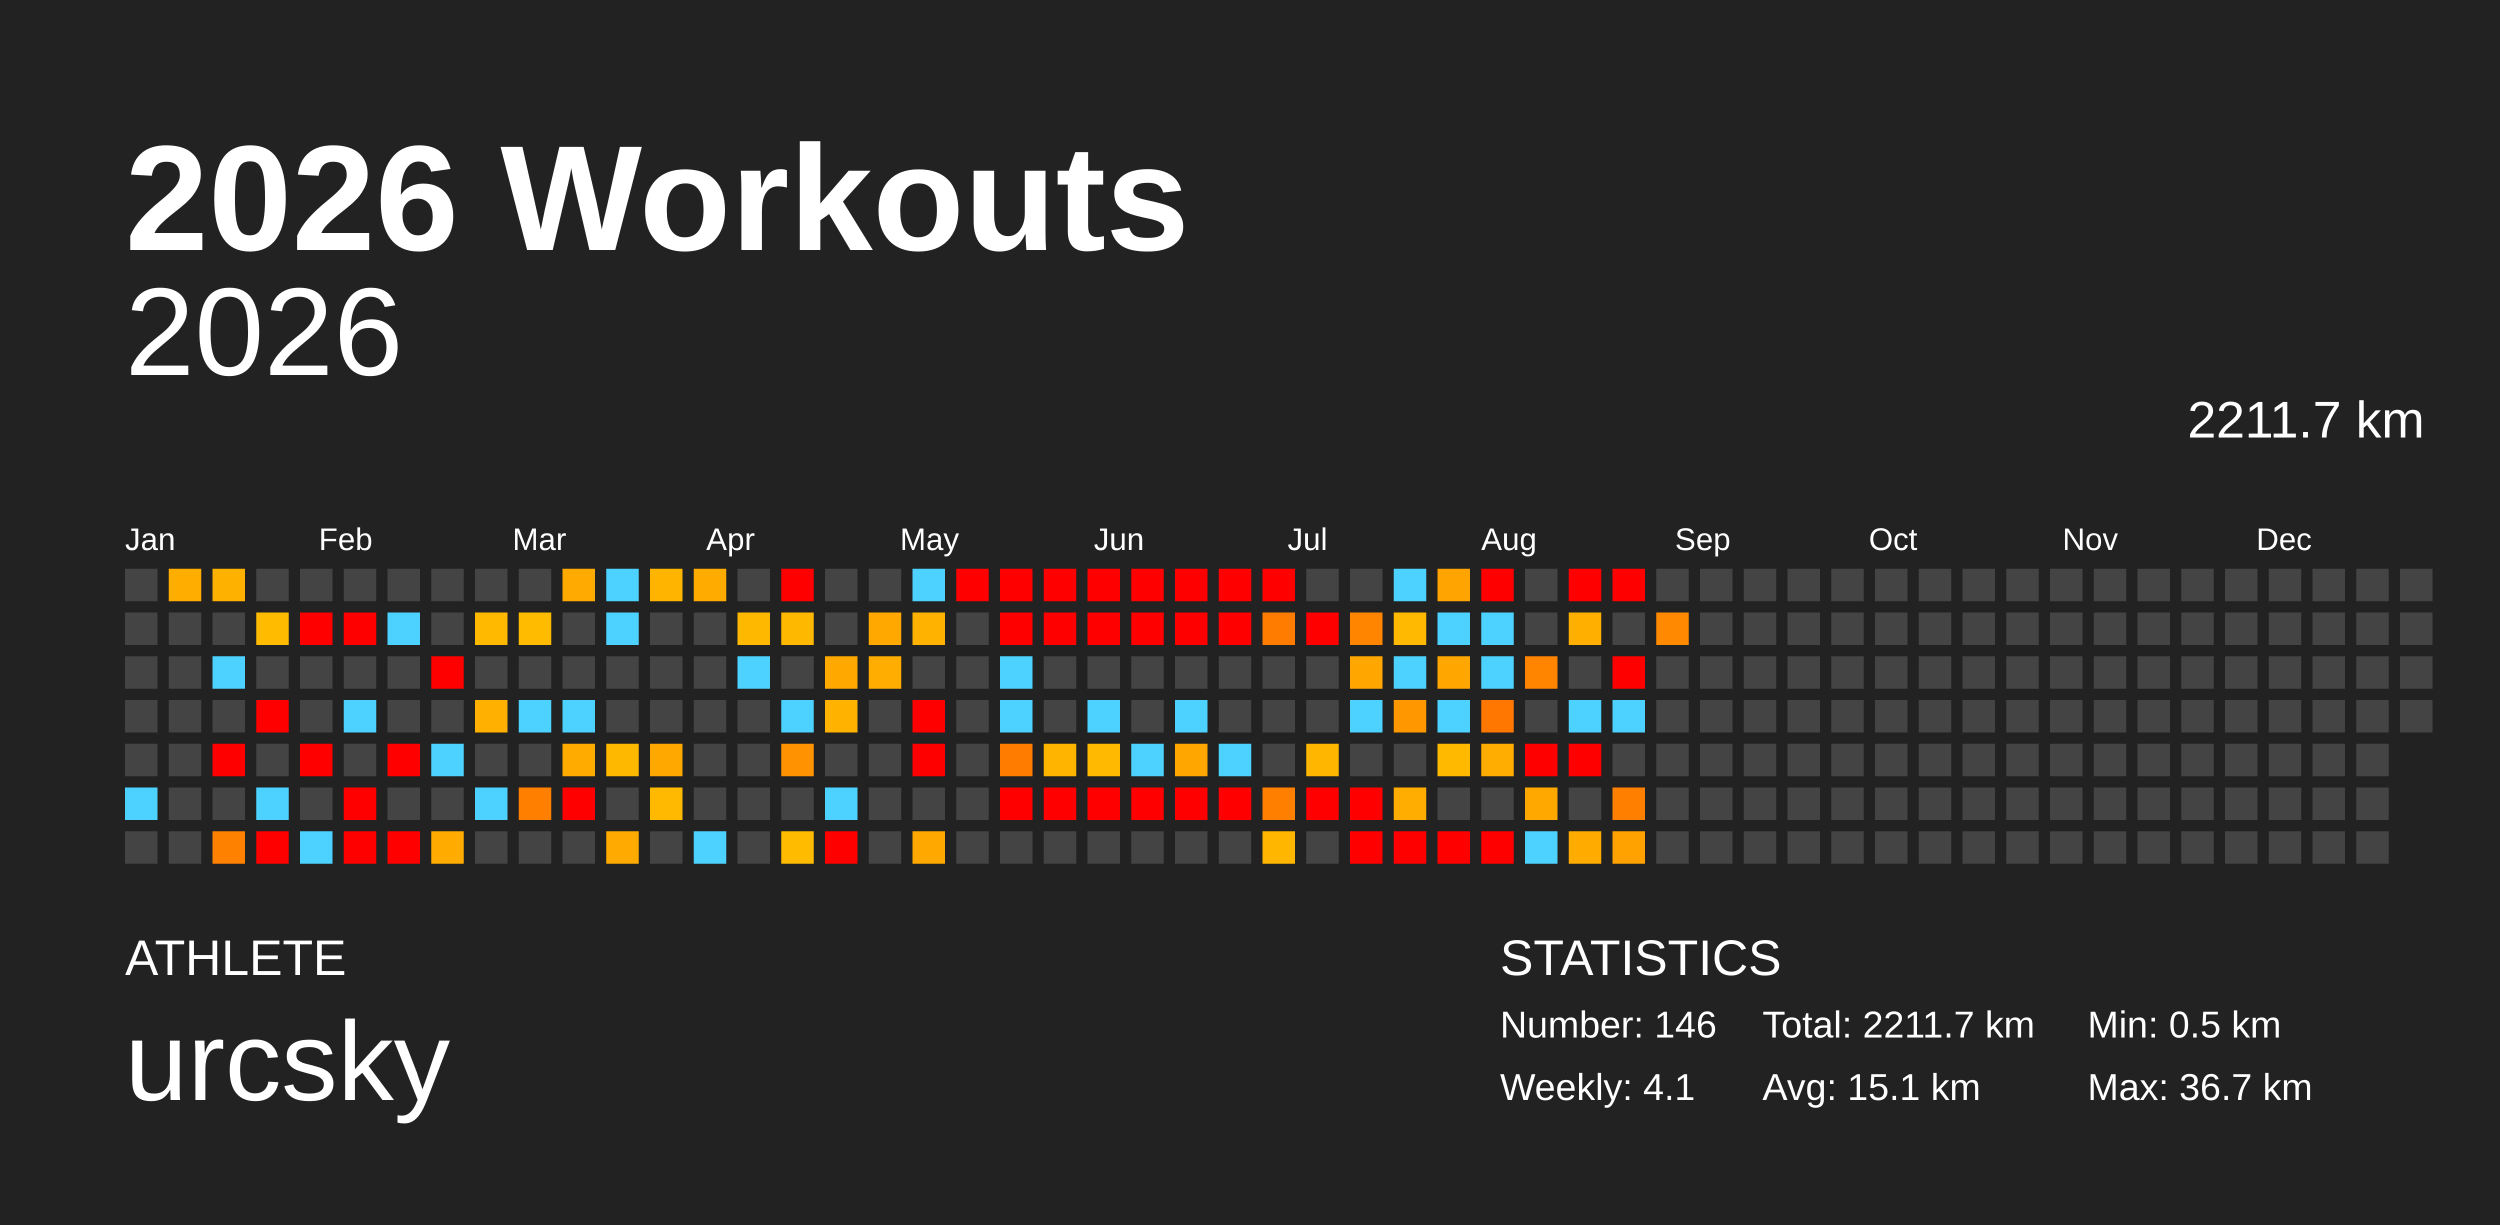
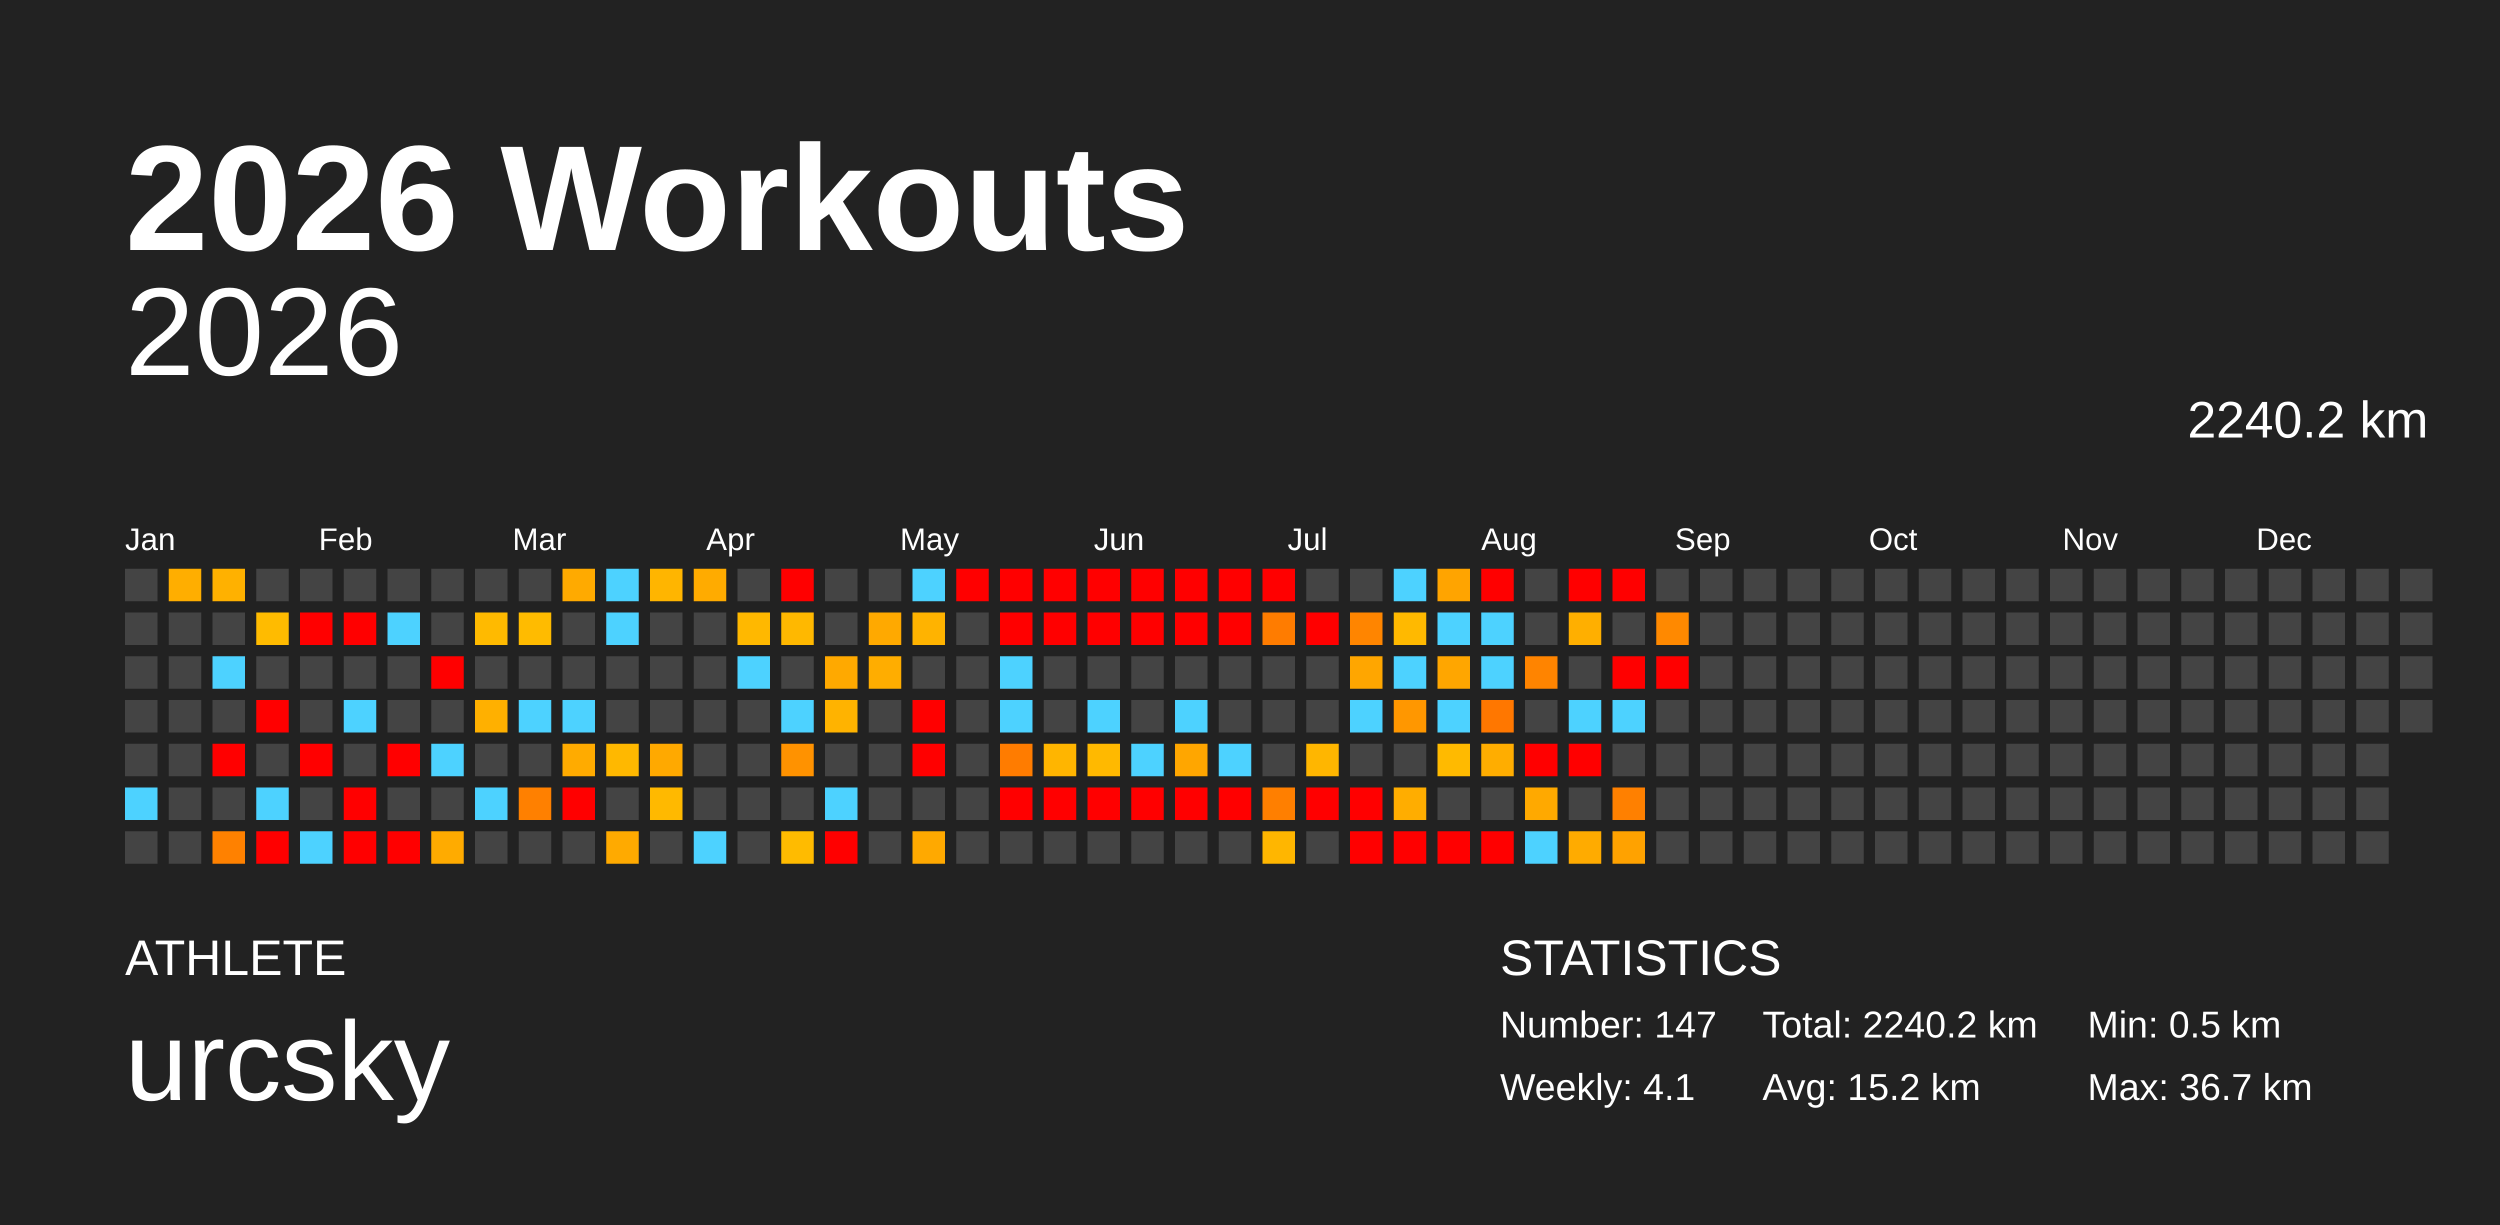
<svg xmlns="http://www.w3.org/2000/svg" baseProfile="full" height="98mm" version="1.1" viewBox="0,0,200,98" width="200mm">
  <defs />
  <rect fill="#222222" height="98" width="200" x="0" y="0" />
  <text fill="#FFFFFF" style="font-size:12px; font-family:Arial; font-weight:bold;" x="10" y="20">2026 Workouts</text>
  <text fill="#FFFFFF" style="font-size:4px; font-family:Arial" x="10" y="78">ATHLETE</text>
  <text fill="#FFFFFF" style="font-size:9px; font-family:Arial" x="10" y="88">urcsky</text>
  <text fill="#FFFFFF" style="font-size:4px; font-family:Arial" x="120" y="78">STATISTICS</text>
-   <text fill="#FFFFFF" style="font-size:3px; font-family:Arial" x="120" y="83">Number: 146</text>
+   <text fill="#FFFFFF" style="font-size:3px; font-family:Arial" x="120" y="83">Number: 147</text>
  <text fill="#FFFFFF" style="font-size:3px; font-family:Arial" x="120" y="88">Weekly: 4.1</text>
-   <text fill="#FFFFFF" style="font-size:3px; font-family:Arial" x="141" y="83">Total: 2211.7 km</text>
-   <text fill="#FFFFFF" style="font-size:3px; font-family:Arial" x="141" y="88">Avg: 15.1 km</text>
+   <text fill="#FFFFFF" style="font-size:3px; font-family:Arial" x="141" y="83">Total: 2240.2 km</text>
+   <text fill="#FFFFFF" style="font-size:3px; font-family:Arial" x="141" y="88">Avg: 15.2 km</text>
  <text fill="#FFFFFF" style="font-size:3px; font-family:Arial" x="167" y="83">Min: 0.5 km</text>
  <text fill="#FFFFFF" style="font-size:3px; font-family:Arial" x="167" y="88">Max: 36.7 km</text>
  <text alignment-baseline="hanging" fill="#FFFFFF" style="font-size:10.0px; font-family:Arial;" x="10" y="30">2026</text>
-   <text alignment-baseline="hanging" fill="#FFFFFF" style="font-size:4.125px; font-family:Arial;" x="175" y="35">2211.7 km</text>
+   <text alignment-baseline="hanging" fill="#FFFFFF" style="font-size:4.125px; font-family:Arial;" x="175" y="35">2240.2 km</text>
  <text fill="#FFFFFF" style="font-size:2.5px; font-family:Arial" x="10.0" y="44">Jan</text>
  <text fill="#FFFFFF" style="font-size:2.5px; font-family:Arial" x="25.5" y="44">Feb</text>
  <text fill="#FFFFFF" style="font-size:2.5px; font-family:Arial" x="41.0" y="44">Mar</text>
  <text fill="#FFFFFF" style="font-size:2.5px; font-family:Arial" x="56.5" y="44">Apr</text>
  <text fill="#FFFFFF" style="font-size:2.5px; font-family:Arial" x="72.0" y="44">May</text>
  <text fill="#FFFFFF" style="font-size:2.5px; font-family:Arial" x="87.5" y="44">Jun</text>
  <text fill="#FFFFFF" style="font-size:2.5px; font-family:Arial" x="103.0" y="44">Jul</text>
  <text fill="#FFFFFF" style="font-size:2.5px; font-family:Arial" x="118.5" y="44">Aug</text>
  <text fill="#FFFFFF" style="font-size:2.5px; font-family:Arial" x="134.0" y="44">Sep</text>
  <text fill="#FFFFFF" style="font-size:2.5px; font-family:Arial" x="149.5" y="44">Oct</text>
  <text fill="#FFFFFF" style="font-size:2.5px; font-family:Arial" x="165.0" y="44">Nov</text>
  <text fill="#FFFFFF" style="font-size:2.5px; font-family:Arial" x="180.5" y="44">Dec</text>
  <rect fill="#444444" height="2.6" width="2.6" x="10.0" y="45.5" />
  <rect fill="#444444" height="2.6" width="2.6" x="10.0" y="49.0" />
  <rect fill="#444444" height="2.6" width="2.6" x="10.0" y="52.5" />
  <rect fill="#444444" height="2.6" width="2.6" x="10.0" y="56.0" />
  <rect fill="#444444" height="2.6" width="2.6" x="10.0" y="59.5" />
  <rect fill="#4dd2ff" height="2.6" width="2.6" x="10.0" y="63.0" />
  <rect fill="#444444" height="2.6" width="2.6" x="10.0" y="66.5" />
  <rect fill="#ffae00" height="2.6" width="2.6" x="13.5" y="45.5" />
  <rect fill="#444444" height="2.6" width="2.6" x="13.5" y="49.0" />
  <rect fill="#444444" height="2.6" width="2.6" x="13.5" y="52.5" />
  <rect fill="#444444" height="2.6" width="2.6" x="13.5" y="56.0" />
  <rect fill="#444444" height="2.6" width="2.6" x="13.5" y="59.5" />
  <rect fill="#444444" height="2.6" width="2.6" x="13.5" y="63.0" />
  <rect fill="#444444" height="2.6" width="2.6" x="13.5" y="66.5" />
  <rect fill="#ffb100" height="2.6" width="2.6" x="17.0" y="45.5" />
  <rect fill="#444444" height="2.6" width="2.6" x="17.0" y="49.0" />
  <rect fill="#4dd2ff" height="2.6" width="2.6" x="17.0" y="52.5" />
  <rect fill="#444444" height="2.6" width="2.6" x="17.0" y="56.0" />
  <rect fill="red" height="2.6" width="2.6" x="17.0" y="59.5" />
  <rect fill="#444444" height="2.6" width="2.6" x="17.0" y="63.0" />
  <rect fill="#ff8100" height="2.6" width="2.6" x="17.0" y="66.5" />
  <rect fill="#444444" height="2.6" width="2.6" x="20.5" y="45.5" />
  <rect fill="#ffbb00" height="2.6" width="2.6" x="20.5" y="49.0" />
  <rect fill="#444444" height="2.6" width="2.6" x="20.5" y="52.5" />
  <rect fill="red" height="2.6" width="2.6" x="20.5" y="56.0" />
  <rect fill="#444444" height="2.6" width="2.6" x="20.5" y="59.5" />
  <rect fill="#4dd2ff" height="2.6" width="2.6" x="20.5" y="63.0" />
  <rect fill="red" height="2.6" width="2.6" x="20.5" y="66.5" />
  <rect fill="#444444" height="2.6" width="2.6" x="24.0" y="45.5" />
  <rect fill="red" height="2.6" width="2.6" x="24.0" y="49.0" />
  <rect fill="#444444" height="2.6" width="2.6" x="24.0" y="52.5" />
  <rect fill="#444444" height="2.6" width="2.6" x="24.0" y="56.0" />
  <rect fill="red" height="2.6" width="2.6" x="24.0" y="59.5" />
  <rect fill="#444444" height="2.6" width="2.6" x="24.0" y="63.0" />
  <rect fill="#4dd2ff" height="2.6" width="2.6" x="24.0" y="66.5" />
  <rect fill="#444444" height="2.6" width="2.6" x="27.5" y="45.5" />
  <rect fill="red" height="2.6" width="2.6" x="27.5" y="49.0" />
  <rect fill="#444444" height="2.6" width="2.6" x="27.5" y="52.5" />
  <rect fill="#4dd2ff" height="2.6" width="2.6" x="27.5" y="56.0" />
  <rect fill="#444444" height="2.6" width="2.6" x="27.5" y="59.5" />
  <rect fill="red" height="2.6" width="2.6" x="27.5" y="63.0" />
  <rect fill="red" height="2.6" width="2.6" x="27.5" y="66.5" />
  <rect fill="#444444" height="2.6" width="2.6" x="31.0" y="45.5" />
  <rect fill="#4dd2ff" height="2.6" width="2.6" x="31.0" y="49.0" />
  <rect fill="#444444" height="2.6" width="2.6" x="31.0" y="52.5" />
  <rect fill="#444444" height="2.6" width="2.6" x="31.0" y="56.0" />
  <rect fill="red" height="2.6" width="2.6" x="31.0" y="59.5" />
  <rect fill="#444444" height="2.6" width="2.6" x="31.0" y="63.0" />
  <rect fill="red" height="2.6" width="2.6" x="31.0" y="66.5" />
  <rect fill="#444444" height="2.6" width="2.6" x="34.5" y="45.5" />
  <rect fill="#444444" height="2.6" width="2.6" x="34.5" y="49.0" />
  <rect fill="red" height="2.6" width="2.6" x="34.5" y="52.5" />
  <rect fill="#444444" height="2.6" width="2.6" x="34.5" y="56.0" />
  <rect fill="#4dd2ff" height="2.6" width="2.6" x="34.5" y="59.5" />
  <rect fill="#444444" height="2.6" width="2.6" x="34.5" y="63.0" />
  <rect fill="#ffab00" height="2.6" width="2.6" x="34.5" y="66.5" />
  <rect fill="#444444" height="2.6" width="2.6" x="38.0" y="45.5" />
  <rect fill="#ffba00" height="2.6" width="2.6" x="38.0" y="49.0" />
  <rect fill="#444444" height="2.6" width="2.6" x="38.0" y="52.5" />
  <rect fill="#ffb000" height="2.6" width="2.6" x="38.0" y="56.0" />
  <rect fill="#444444" height="2.6" width="2.6" x="38.0" y="59.5" />
  <rect fill="#4dd2ff" height="2.6" width="2.6" x="38.0" y="63.0" />
  <rect fill="#444444" height="2.6" width="2.6" x="38.0" y="66.5" />
  <rect fill="#444444" height="2.6" width="2.6" x="41.5" y="45.5" />
  <rect fill="#ffbb00" height="2.6" width="2.6" x="41.5" y="49.0" />
  <rect fill="#444444" height="2.6" width="2.6" x="41.5" y="52.5" />
  <rect fill="#4dd2ff" height="2.6" width="2.6" x="41.5" y="56.0" />
  <rect fill="#444444" height="2.6" width="2.6" x="41.5" y="59.5" />
  <rect fill="#ff8000" height="2.6" width="2.6" x="41.5" y="63.0" />
  <rect fill="#444444" height="2.6" width="2.6" x="41.5" y="66.5" />
  <rect fill="#ffaa00" height="2.6" width="2.6" x="45.0" y="45.5" />
  <rect fill="#444444" height="2.6" width="2.6" x="45.0" y="49.0" />
  <rect fill="#444444" height="2.6" width="2.6" x="45.0" y="52.5" />
  <rect fill="#4dd2ff" height="2.6" width="2.6" x="45.0" y="56.0" />
  <rect fill="#ffab00" height="2.6" width="2.6" x="45.0" y="59.5" />
  <rect fill="red" height="2.6" width="2.6" x="45.0" y="63.0" />
  <rect fill="#444444" height="2.6" width="2.6" x="45.0" y="66.5" />
  <rect fill="#4dd2ff" height="2.6" width="2.6" x="48.5" y="45.5" />
  <rect fill="#4dd2ff" height="2.6" width="2.6" x="48.5" y="49.0" />
  <rect fill="#444444" height="2.6" width="2.6" x="48.5" y="52.5" />
  <rect fill="#444444" height="2.6" width="2.6" x="48.5" y="56.0" />
  <rect fill="#ffb800" height="2.6" width="2.6" x="48.5" y="59.5" />
  <rect fill="#444444" height="2.6" width="2.6" x="48.5" y="63.0" />
  <rect fill="#ffaa00" height="2.6" width="2.6" x="48.5" y="66.5" />
  <rect fill="#ffb500" height="2.6" width="2.6" x="52.0" y="45.5" />
  <rect fill="#444444" height="2.6" width="2.6" x="52.0" y="49.0" />
  <rect fill="#444444" height="2.6" width="2.6" x="52.0" y="52.5" />
  <rect fill="#444444" height="2.6" width="2.6" x="52.0" y="56.0" />
  <rect fill="#ffa900" height="2.6" width="2.6" x="52.0" y="59.5" />
  <rect fill="#ffb900" height="2.6" width="2.6" x="52.0" y="63.0" />
  <rect fill="#444444" height="2.6" width="2.6" x="52.0" y="66.5" />
  <rect fill="#ffab00" height="2.6" width="2.6" x="55.5" y="45.5" />
  <rect fill="#444444" height="2.6" width="2.6" x="55.5" y="49.0" />
  <rect fill="#444444" height="2.6" width="2.6" x="55.5" y="52.5" />
  <rect fill="#444444" height="2.6" width="2.6" x="55.5" y="56.0" />
  <rect fill="#444444" height="2.6" width="2.6" x="55.5" y="59.5" />
  <rect fill="#444444" height="2.6" width="2.6" x="55.5" y="63.0" />
  <rect fill="#4dd2ff" height="2.6" width="2.6" x="55.5" y="66.5" />
  <rect fill="#444444" height="2.6" width="2.6" x="59.0" y="45.5" />
  <rect fill="#ffb800" height="2.6" width="2.6" x="59.0" y="49.0" />
  <rect fill="#4dd2ff" height="2.6" width="2.6" x="59.0" y="52.5" />
  <rect fill="#444444" height="2.6" width="2.6" x="59.0" y="56.0" />
  <rect fill="#444444" height="2.6" width="2.6" x="59.0" y="59.5" />
  <rect fill="#444444" height="2.6" width="2.6" x="59.0" y="63.0" />
  <rect fill="#444444" height="2.6" width="2.6" x="59.0" y="66.5" />
  <rect fill="red" height="2.6" width="2.6" x="62.5" y="45.5" />
  <rect fill="#ffb800" height="2.6" width="2.6" x="62.5" y="49.0" />
  <rect fill="#444444" height="2.6" width="2.6" x="62.5" y="52.5" />
  <rect fill="#4dd2ff" height="2.6" width="2.6" x="62.5" y="56.0" />
  <rect fill="#ff9200" height="2.6" width="2.6" x="62.5" y="59.5" />
  <rect fill="#444444" height="2.6" width="2.6" x="62.5" y="63.0" />
  <rect fill="#ffbb00" height="2.6" width="2.6" x="62.5" y="66.5" />
  <rect fill="#444444" height="2.6" width="2.6" x="66.0" y="45.5" />
  <rect fill="#444444" height="2.6" width="2.6" x="66.0" y="49.0" />
  <rect fill="#ffa900" height="2.6" width="2.6" x="66.0" y="52.5" />
  <rect fill="#ffb300" height="2.6" width="2.6" x="66.0" y="56.0" />
  <rect fill="#444444" height="2.6" width="2.6" x="66.0" y="59.5" />
  <rect fill="#4dd2ff" height="2.6" width="2.6" x="66.0" y="63.0" />
  <rect fill="red" height="2.6" width="2.6" x="66.0" y="66.5" />
  <rect fill="#444444" height="2.6" width="2.6" x="69.5" y="45.5" />
  <rect fill="#ffa900" height="2.6" width="2.6" x="69.5" y="49.0" />
  <rect fill="#ffad00" height="2.6" width="2.6" x="69.5" y="52.5" />
  <rect fill="#444444" height="2.6" width="2.6" x="69.5" y="56.0" />
  <rect fill="#444444" height="2.6" width="2.6" x="69.5" y="59.5" />
  <rect fill="#444444" height="2.6" width="2.6" x="69.5" y="63.0" />
  <rect fill="#444444" height="2.6" width="2.6" x="69.5" y="66.5" />
  <rect fill="#4dd2ff" height="2.6" width="2.6" x="73.0" y="45.5" />
  <rect fill="#ffb300" height="2.6" width="2.6" x="73.0" y="49.0" />
  <rect fill="#444444" height="2.6" width="2.6" x="73.0" y="52.5" />
  <rect fill="red" height="2.6" width="2.6" x="73.0" y="56.0" />
  <rect fill="red" height="2.6" width="2.6" x="73.0" y="59.5" />
  <rect fill="#444444" height="2.6" width="2.6" x="73.0" y="63.0" />
  <rect fill="#ffa900" height="2.6" width="2.6" x="73.0" y="66.5" />
  <rect fill="red" height="2.6" width="2.6" x="76.5" y="45.5" />
  <rect fill="#444444" height="2.6" width="2.6" x="76.5" y="49.0" />
  <rect fill="#444444" height="2.6" width="2.6" x="76.5" y="52.5" />
  <rect fill="#444444" height="2.6" width="2.6" x="76.5" y="56.0" />
  <rect fill="#444444" height="2.6" width="2.6" x="76.5" y="59.5" />
  <rect fill="#444444" height="2.6" width="2.6" x="76.5" y="63.0" />
  <rect fill="#444444" height="2.6" width="2.6" x="76.5" y="66.5" />
  <rect fill="red" height="2.6" width="2.6" x="80.0" y="45.5" />
  <rect fill="red" height="2.6" width="2.6" x="80.0" y="49.0" />
  <rect fill="#4dd2ff" height="2.6" width="2.6" x="80.0" y="52.5" />
  <rect fill="#4dd2ff" height="2.6" width="2.6" x="80.0" y="56.0" />
  <rect fill="#ff7c00" height="2.6" width="2.6" x="80.0" y="59.5" />
  <rect fill="red" height="2.6" width="2.6" x="80.0" y="63.0" />
  <rect fill="#444444" height="2.6" width="2.6" x="80.0" y="66.5" />
  <rect fill="red" height="2.6" width="2.6" x="83.5" y="45.5" />
  <rect fill="red" height="2.6" width="2.6" x="83.5" y="49.0" />
  <rect fill="#444444" height="2.6" width="2.6" x="83.5" y="52.5" />
  <rect fill="#444444" height="2.6" width="2.6" x="83.5" y="56.0" />
  <rect fill="#ffb500" height="2.6" width="2.6" x="83.5" y="59.5" />
  <rect fill="red" height="2.6" width="2.6" x="83.5" y="63.0" />
  <rect fill="#444444" height="2.6" width="2.6" x="83.5" y="66.5" />
  <rect fill="red" height="2.6" width="2.6" x="87.0" y="45.5" />
  <rect fill="red" height="2.6" width="2.6" x="87.0" y="49.0" />
  <rect fill="#444444" height="2.6" width="2.6" x="87.0" y="52.5" />
  <rect fill="#4dd2ff" height="2.6" width="2.6" x="87.0" y="56.0" />
  <rect fill="#ffb900" height="2.6" width="2.6" x="87.0" y="59.5" />
  <rect fill="red" height="2.6" width="2.6" x="87.0" y="63.0" />
  <rect fill="#444444" height="2.6" width="2.6" x="87.0" y="66.5" />
  <rect fill="red" height="2.6" width="2.6" x="90.5" y="45.5" />
  <rect fill="red" height="2.6" width="2.6" x="90.5" y="49.0" />
  <rect fill="#444444" height="2.6" width="2.6" x="90.5" y="52.5" />
  <rect fill="#444444" height="2.6" width="2.6" x="90.5" y="56.0" />
  <rect fill="#4dd2ff" height="2.6" width="2.6" x="90.5" y="59.5" />
  <rect fill="red" height="2.6" width="2.6" x="90.5" y="63.0" />
  <rect fill="#444444" height="2.6" width="2.6" x="90.5" y="66.5" />
  <rect fill="red" height="2.6" width="2.6" x="94.0" y="45.5" />
  <rect fill="red" height="2.6" width="2.6" x="94.0" y="49.0" />
  <rect fill="#444444" height="2.6" width="2.6" x="94.0" y="52.5" />
  <rect fill="#4dd2ff" height="2.6" width="2.6" x="94.0" y="56.0" />
  <rect fill="#ffa600" height="2.6" width="2.6" x="94.0" y="59.5" />
  <rect fill="red" height="2.6" width="2.6" x="94.0" y="63.0" />
  <rect fill="#444444" height="2.6" width="2.6" x="94.0" y="66.5" />
  <rect fill="red" height="2.6" width="2.6" x="97.5" y="45.5" />
  <rect fill="red" height="2.6" width="2.6" x="97.5" y="49.0" />
  <rect fill="#444444" height="2.6" width="2.6" x="97.5" y="52.5" />
  <rect fill="#444444" height="2.6" width="2.6" x="97.5" y="56.0" />
  <rect fill="#4dd2ff" height="2.6" width="2.6" x="97.5" y="59.5" />
  <rect fill="red" height="2.6" width="2.6" x="97.5" y="63.0" />
  <rect fill="#444444" height="2.6" width="2.6" x="97.5" y="66.5" />
  <rect fill="red" height="2.6" width="2.6" x="101.0" y="45.5" />
  <rect fill="#ff7c00" height="2.6" width="2.6" x="101.0" y="49.0" />
  <rect fill="#444444" height="2.6" width="2.6" x="101.0" y="52.5" />
  <rect fill="#444444" height="2.6" width="2.6" x="101.0" y="56.0" />
  <rect fill="#444444" height="2.6" width="2.6" x="101.0" y="59.5" />
  <rect fill="#ff7f00" height="2.6" width="2.6" x="101.0" y="63.0" />
  <rect fill="#ffb600" height="2.6" width="2.6" x="101.0" y="66.5" />
  <rect fill="#444444" height="2.6" width="2.6" x="104.5" y="45.5" />
  <rect fill="red" height="2.6" width="2.6" x="104.5" y="49.0" />
  <rect fill="#444444" height="2.6" width="2.6" x="104.5" y="52.5" />
  <rect fill="#444444" height="2.6" width="2.6" x="104.5" y="56.0" />
  <rect fill="#ffb600" height="2.6" width="2.6" x="104.5" y="59.5" />
  <rect fill="red" height="2.6" width="2.6" x="104.5" y="63.0" />
  <rect fill="#444444" height="2.6" width="2.6" x="104.5" y="66.5" />
  <rect fill="#444444" height="2.6" width="2.6" x="108.0" y="45.5" />
  <rect fill="#ff8500" height="2.6" width="2.6" x="108.0" y="49.0" />
  <rect fill="#ffa600" height="2.6" width="2.6" x="108.0" y="52.5" />
  <rect fill="#4dd2ff" height="2.6" width="2.6" x="108.0" y="56.0" />
  <rect fill="#444444" height="2.6" width="2.6" x="108.0" y="59.5" />
  <rect fill="red" height="2.6" width="2.6" x="108.0" y="63.0" />
  <rect fill="red" height="2.6" width="2.6" x="108.0" y="66.5" />
  <rect fill="#4dd2ff" height="2.6" width="2.6" x="111.5" y="45.5" />
  <rect fill="#ffb900" height="2.6" width="2.6" x="111.5" y="49.0" />
  <rect fill="#4dd2ff" height="2.6" width="2.6" x="111.5" y="52.5" />
  <rect fill="#ff9700" height="2.6" width="2.6" x="111.5" y="56.0" />
  <rect fill="#444444" height="2.6" width="2.6" x="111.5" y="59.5" />
  <rect fill="#ffad00" height="2.6" width="2.6" x="111.5" y="63.0" />
  <rect fill="red" height="2.6" width="2.6" x="111.5" y="66.5" />
  <rect fill="#ffa400" height="2.6" width="2.6" x="115.0" y="45.5" />
  <rect fill="#4dd2ff" height="2.6" width="2.6" x="115.0" y="49.0" />
  <rect fill="#ffa600" height="2.6" width="2.6" x="115.0" y="52.5" />
  <rect fill="#4dd2ff" height="2.6" width="2.6" x="115.0" y="56.0" />
  <rect fill="#ffba00" height="2.6" width="2.6" x="115.0" y="59.5" />
  <rect fill="#444444" height="2.6" width="2.6" x="115.0" y="63.0" />
  <rect fill="red" height="2.6" width="2.6" x="115.0" y="66.5" />
  <rect fill="red" height="2.6" width="2.6" x="118.5" y="45.5" />
  <rect fill="#4dd2ff" height="2.6" width="2.6" x="118.5" y="49.0" />
  <rect fill="#4dd2ff" height="2.6" width="2.6" x="118.5" y="52.5" />
  <rect fill="#ff7700" height="2.6" width="2.6" x="118.5" y="56.0" />
  <rect fill="#ffad00" height="2.6" width="2.6" x="118.5" y="59.5" />
  <rect fill="#444444" height="2.6" width="2.6" x="118.5" y="63.0" />
  <rect fill="red" height="2.6" width="2.6" x="118.5" y="66.5" />
  <rect fill="#444444" height="2.6" width="2.6" x="122.0" y="45.5" />
  <rect fill="#444444" height="2.6" width="2.6" x="122.0" y="49.0" />
  <rect fill="#ff8400" height="2.6" width="2.6" x="122.0" y="52.5" />
  <rect fill="#444444" height="2.6" width="2.6" x="122.0" y="56.0" />
  <rect fill="red" height="2.6" width="2.6" x="122.0" y="59.5" />
  <rect fill="#ffa900" height="2.6" width="2.6" x="122.0" y="63.0" />
  <rect fill="#4dd2ff" height="2.6" width="2.6" x="122.0" y="66.5" />
  <rect fill="red" height="2.6" width="2.6" x="125.5" y="45.5" />
  <rect fill="#ffaf00" height="2.6" width="2.6" x="125.5" y="49.0" />
  <rect fill="#444444" height="2.6" width="2.6" x="125.5" y="52.5" />
  <rect fill="#4dd2ff" height="2.6" width="2.6" x="125.5" y="56.0" />
  <rect fill="red" height="2.6" width="2.6" x="125.5" y="59.5" />
  <rect fill="#444444" height="2.6" width="2.6" x="125.5" y="63.0" />
  <rect fill="#ffab00" height="2.6" width="2.6" x="125.5" y="66.5" />
  <rect fill="red" height="2.6" width="2.6" x="129.0" y="45.5" />
  <rect fill="#444444" height="2.6" width="2.6" x="129.0" y="49.0" />
  <rect fill="red" height="2.6" width="2.6" x="129.0" y="52.5" />
  <rect fill="#4dd2ff" height="2.6" width="2.6" x="129.0" y="56.0" />
  <rect fill="#444444" height="2.6" width="2.6" x="129.0" y="59.5" />
  <rect fill="#ff8000" height="2.6" width="2.6" x="129.0" y="63.0" />
  <rect fill="#ffa200" height="2.6" width="2.6" x="129.0" y="66.5" />
  <rect fill="#444444" height="2.6" width="2.6" x="132.5" y="45.5" />
  <rect fill="#ff8900" height="2.6" width="2.6" x="132.5" y="49.0" />
-   <rect fill="#444444" height="2.6" width="2.6" x="132.5" y="52.5" />
+   <rect fill="red" height="2.6" width="2.6" x="132.5" y="52.5" />
  <rect fill="#444444" height="2.6" width="2.6" x="132.5" y="56.0" />
  <rect fill="#444444" height="2.6" width="2.6" x="132.5" y="59.5" />
  <rect fill="#444444" height="2.6" width="2.6" x="132.5" y="63.0" />
  <rect fill="#444444" height="2.6" width="2.6" x="132.5" y="66.5" />
  <rect fill="#444444" height="2.6" width="2.6" x="136.0" y="45.5" />
  <rect fill="#444444" height="2.6" width="2.6" x="136.0" y="49.0" />
  <rect fill="#444444" height="2.6" width="2.6" x="136.0" y="52.5" />
  <rect fill="#444444" height="2.6" width="2.6" x="136.0" y="56.0" />
  <rect fill="#444444" height="2.6" width="2.6" x="136.0" y="59.5" />
  <rect fill="#444444" height="2.6" width="2.6" x="136.0" y="63.0" />
  <rect fill="#444444" height="2.6" width="2.6" x="136.0" y="66.5" />
  <rect fill="#444444" height="2.6" width="2.6" x="139.5" y="45.5" />
  <rect fill="#444444" height="2.6" width="2.6" x="139.5" y="49.0" />
  <rect fill="#444444" height="2.6" width="2.6" x="139.5" y="52.5" />
  <rect fill="#444444" height="2.6" width="2.6" x="139.5" y="56.0" />
  <rect fill="#444444" height="2.6" width="2.6" x="139.5" y="59.5" />
  <rect fill="#444444" height="2.6" width="2.6" x="139.5" y="63.0" />
  <rect fill="#444444" height="2.6" width="2.6" x="139.5" y="66.5" />
  <rect fill="#444444" height="2.6" width="2.6" x="143.0" y="45.5" />
  <rect fill="#444444" height="2.6" width="2.6" x="143.0" y="49.0" />
  <rect fill="#444444" height="2.6" width="2.6" x="143.0" y="52.5" />
  <rect fill="#444444" height="2.6" width="2.6" x="143.0" y="56.0" />
  <rect fill="#444444" height="2.6" width="2.6" x="143.0" y="59.5" />
  <rect fill="#444444" height="2.6" width="2.6" x="143.0" y="63.0" />
  <rect fill="#444444" height="2.6" width="2.6" x="143.0" y="66.5" />
  <rect fill="#444444" height="2.6" width="2.6" x="146.5" y="45.5" />
  <rect fill="#444444" height="2.6" width="2.6" x="146.5" y="49.0" />
  <rect fill="#444444" height="2.6" width="2.6" x="146.5" y="52.5" />
  <rect fill="#444444" height="2.6" width="2.6" x="146.5" y="56.0" />
  <rect fill="#444444" height="2.6" width="2.6" x="146.5" y="59.5" />
  <rect fill="#444444" height="2.6" width="2.6" x="146.5" y="63.0" />
  <rect fill="#444444" height="2.6" width="2.6" x="146.5" y="66.5" />
  <rect fill="#444444" height="2.6" width="2.6" x="150.0" y="45.5" />
  <rect fill="#444444" height="2.6" width="2.6" x="150.0" y="49.0" />
  <rect fill="#444444" height="2.6" width="2.6" x="150.0" y="52.5" />
  <rect fill="#444444" height="2.6" width="2.6" x="150.0" y="56.0" />
  <rect fill="#444444" height="2.6" width="2.6" x="150.0" y="59.5" />
  <rect fill="#444444" height="2.6" width="2.6" x="150.0" y="63.0" />
  <rect fill="#444444" height="2.6" width="2.6" x="150.0" y="66.5" />
  <rect fill="#444444" height="2.6" width="2.6" x="153.5" y="45.5" />
  <rect fill="#444444" height="2.6" width="2.6" x="153.5" y="49.0" />
  <rect fill="#444444" height="2.6" width="2.6" x="153.5" y="52.5" />
  <rect fill="#444444" height="2.6" width="2.6" x="153.5" y="56.0" />
  <rect fill="#444444" height="2.6" width="2.6" x="153.5" y="59.5" />
  <rect fill="#444444" height="2.6" width="2.6" x="153.5" y="63.0" />
  <rect fill="#444444" height="2.6" width="2.6" x="153.5" y="66.5" />
  <rect fill="#444444" height="2.6" width="2.6" x="157.0" y="45.5" />
  <rect fill="#444444" height="2.6" width="2.6" x="157.0" y="49.0" />
  <rect fill="#444444" height="2.6" width="2.6" x="157.0" y="52.5" />
  <rect fill="#444444" height="2.6" width="2.6" x="157.0" y="56.0" />
  <rect fill="#444444" height="2.6" width="2.6" x="157.0" y="59.5" />
  <rect fill="#444444" height="2.6" width="2.6" x="157.0" y="63.0" />
  <rect fill="#444444" height="2.6" width="2.6" x="157.0" y="66.5" />
  <rect fill="#444444" height="2.6" width="2.6" x="160.5" y="45.5" />
  <rect fill="#444444" height="2.6" width="2.6" x="160.5" y="49.0" />
  <rect fill="#444444" height="2.6" width="2.6" x="160.5" y="52.5" />
  <rect fill="#444444" height="2.6" width="2.6" x="160.5" y="56.0" />
  <rect fill="#444444" height="2.6" width="2.6" x="160.5" y="59.5" />
  <rect fill="#444444" height="2.6" width="2.6" x="160.5" y="63.0" />
  <rect fill="#444444" height="2.6" width="2.6" x="160.5" y="66.5" />
  <rect fill="#444444" height="2.6" width="2.6" x="164.0" y="45.5" />
  <rect fill="#444444" height="2.6" width="2.6" x="164.0" y="49.0" />
  <rect fill="#444444" height="2.6" width="2.6" x="164.0" y="52.5" />
  <rect fill="#444444" height="2.6" width="2.6" x="164.0" y="56.0" />
  <rect fill="#444444" height="2.6" width="2.6" x="164.0" y="59.5" />
  <rect fill="#444444" height="2.6" width="2.6" x="164.0" y="63.0" />
  <rect fill="#444444" height="2.6" width="2.6" x="164.0" y="66.5" />
  <rect fill="#444444" height="2.6" width="2.6" x="167.5" y="45.5" />
  <rect fill="#444444" height="2.6" width="2.6" x="167.5" y="49.0" />
  <rect fill="#444444" height="2.6" width="2.6" x="167.5" y="52.5" />
  <rect fill="#444444" height="2.6" width="2.6" x="167.5" y="56.0" />
  <rect fill="#444444" height="2.6" width="2.6" x="167.5" y="59.5" />
  <rect fill="#444444" height="2.6" width="2.6" x="167.5" y="63.0" />
  <rect fill="#444444" height="2.6" width="2.6" x="167.5" y="66.5" />
  <rect fill="#444444" height="2.6" width="2.6" x="171.0" y="45.5" />
  <rect fill="#444444" height="2.6" width="2.6" x="171.0" y="49.0" />
  <rect fill="#444444" height="2.6" width="2.6" x="171.0" y="52.5" />
  <rect fill="#444444" height="2.6" width="2.6" x="171.0" y="56.0" />
  <rect fill="#444444" height="2.6" width="2.6" x="171.0" y="59.5" />
  <rect fill="#444444" height="2.6" width="2.6" x="171.0" y="63.0" />
  <rect fill="#444444" height="2.6" width="2.6" x="171.0" y="66.5" />
  <rect fill="#444444" height="2.6" width="2.6" x="174.5" y="45.5" />
  <rect fill="#444444" height="2.6" width="2.6" x="174.5" y="49.0" />
  <rect fill="#444444" height="2.6" width="2.6" x="174.5" y="52.5" />
  <rect fill="#444444" height="2.6" width="2.6" x="174.5" y="56.0" />
  <rect fill="#444444" height="2.6" width="2.6" x="174.5" y="59.5" />
  <rect fill="#444444" height="2.6" width="2.6" x="174.5" y="63.0" />
  <rect fill="#444444" height="2.6" width="2.6" x="174.5" y="66.5" />
  <rect fill="#444444" height="2.6" width="2.6" x="178.0" y="45.5" />
  <rect fill="#444444" height="2.6" width="2.6" x="178.0" y="49.0" />
  <rect fill="#444444" height="2.6" width="2.6" x="178.0" y="52.5" />
  <rect fill="#444444" height="2.6" width="2.6" x="178.0" y="56.0" />
  <rect fill="#444444" height="2.6" width="2.6" x="178.0" y="59.5" />
  <rect fill="#444444" height="2.6" width="2.6" x="178.0" y="63.0" />
  <rect fill="#444444" height="2.6" width="2.6" x="178.0" y="66.5" />
  <rect fill="#444444" height="2.6" width="2.6" x="181.5" y="45.5" />
  <rect fill="#444444" height="2.6" width="2.6" x="181.5" y="49.0" />
  <rect fill="#444444" height="2.6" width="2.6" x="181.5" y="52.5" />
  <rect fill="#444444" height="2.6" width="2.6" x="181.5" y="56.0" />
  <rect fill="#444444" height="2.6" width="2.6" x="181.5" y="59.5" />
  <rect fill="#444444" height="2.6" width="2.6" x="181.5" y="63.0" />
  <rect fill="#444444" height="2.6" width="2.6" x="181.5" y="66.5" />
  <rect fill="#444444" height="2.6" width="2.6" x="185.0" y="45.5" />
  <rect fill="#444444" height="2.6" width="2.6" x="185.0" y="49.0" />
  <rect fill="#444444" height="2.6" width="2.6" x="185.0" y="52.5" />
  <rect fill="#444444" height="2.6" width="2.6" x="185.0" y="56.0" />
  <rect fill="#444444" height="2.6" width="2.6" x="185.0" y="59.5" />
  <rect fill="#444444" height="2.6" width="2.6" x="185.0" y="63.0" />
  <rect fill="#444444" height="2.6" width="2.6" x="185.0" y="66.5" />
  <rect fill="#444444" height="2.6" width="2.6" x="188.5" y="45.5" />
  <rect fill="#444444" height="2.6" width="2.6" x="188.5" y="49.0" />
  <rect fill="#444444" height="2.6" width="2.6" x="188.5" y="52.5" />
  <rect fill="#444444" height="2.6" width="2.6" x="188.5" y="56.0" />
  <rect fill="#444444" height="2.6" width="2.6" x="188.5" y="59.5" />
  <rect fill="#444444" height="2.6" width="2.6" x="188.5" y="63.0" />
  <rect fill="#444444" height="2.6" width="2.6" x="188.5" y="66.5" />
  <rect fill="#444444" height="2.6" width="2.6" x="192.0" y="45.5" />
  <rect fill="#444444" height="2.6" width="2.6" x="192.0" y="49.0" />
  <rect fill="#444444" height="2.6" width="2.6" x="192.0" y="52.5" />
  <rect fill="#444444" height="2.6" width="2.6" x="192.0" y="56.0" />
</svg>
